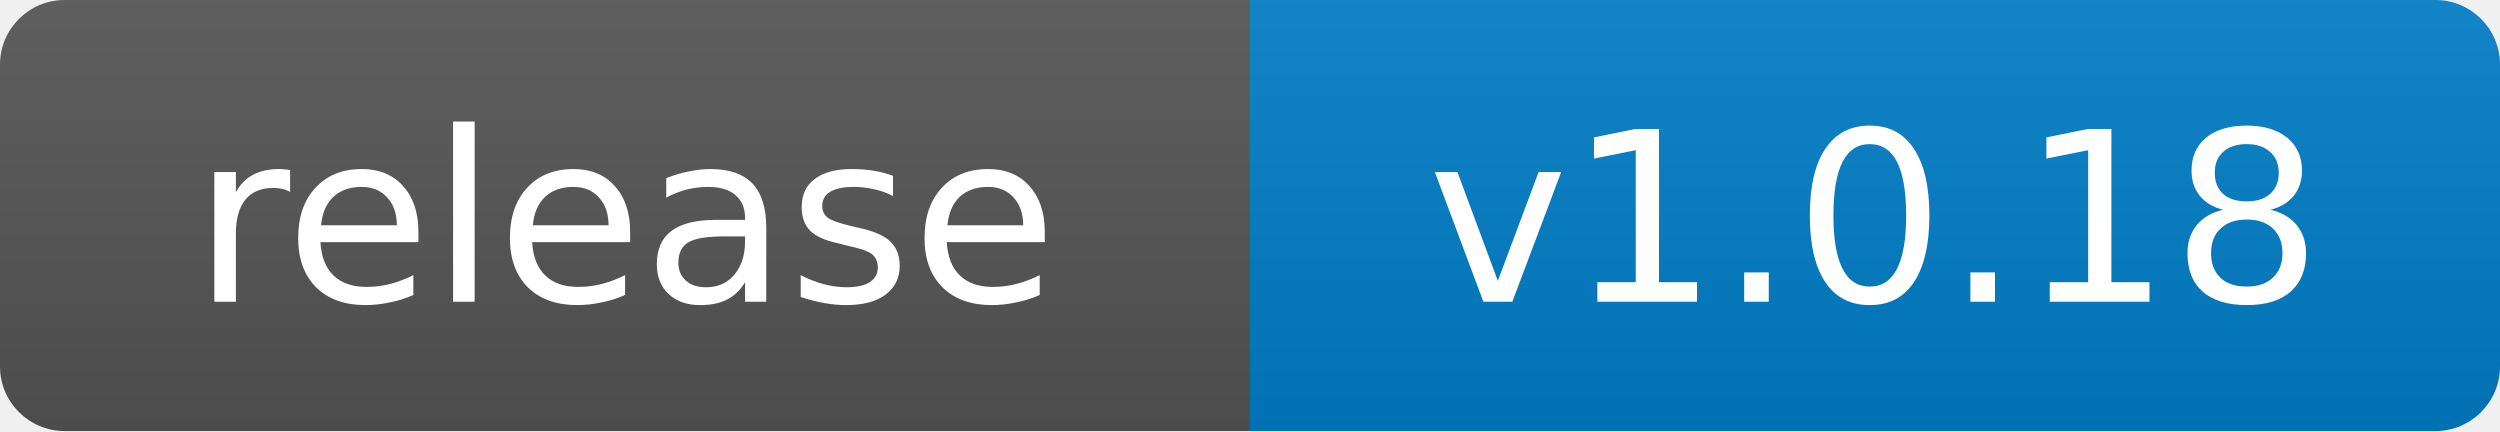
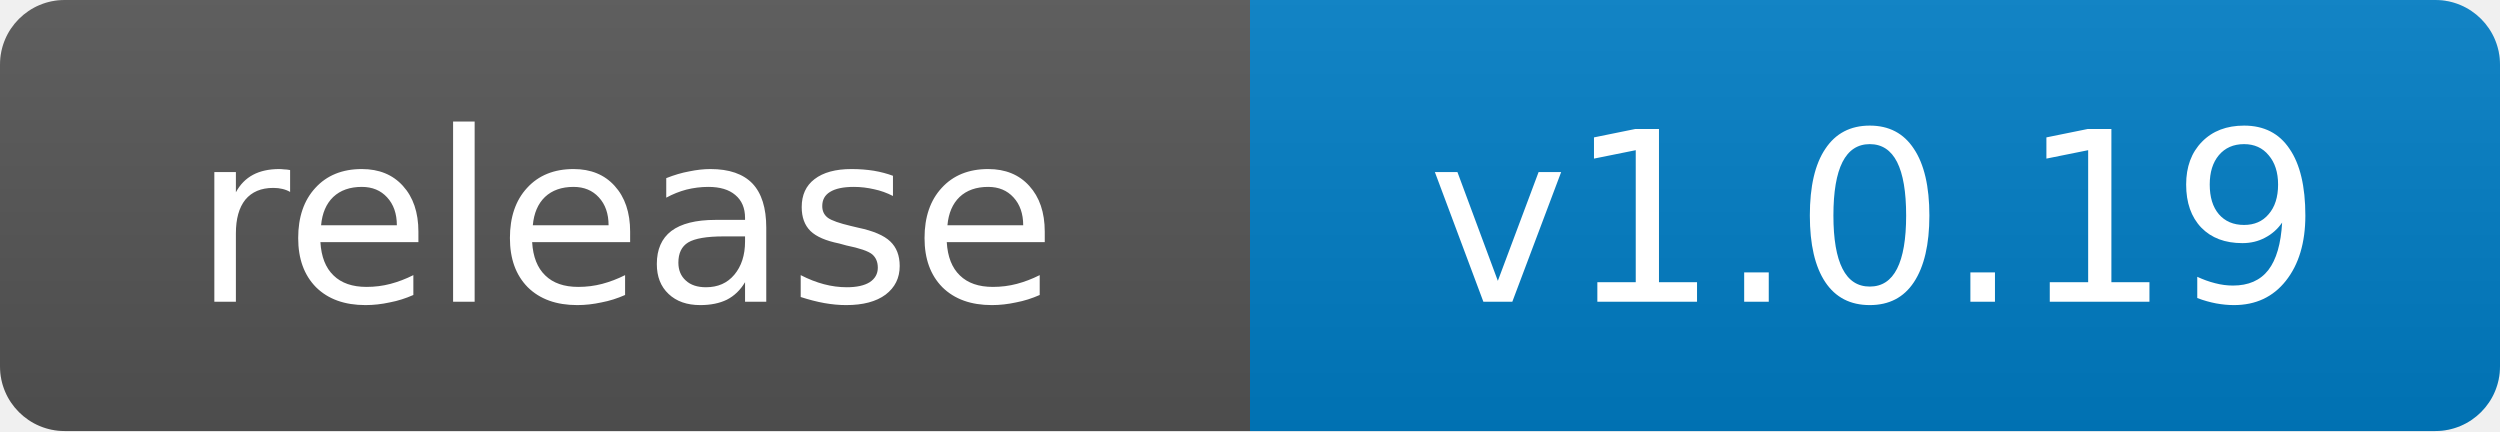
- <svg xmlns="http://www.w3.org/2000/svg" width="116" height="20" role="img" aria-label="release: v1.0.18">
+ <svg xmlns="http://www.w3.org/2000/svg" width="116" height="20" role="img" aria-label="release: v1.0.19">
  <linearGradient id="s" x2="0" y2="100%">
    <stop offset="0" stop-color="#bbb" stop-opacity=".1" />
    <stop offset="1" stop-opacity=".1" />
  </linearGradient>
  <clipPath id="r">
    <rect width="116" height="20" rx="3" fill="#fff" />
  </clipPath>
  <g clip-path="url(#r)">
    <rect width="58" height="20" fill="#555" />
    <rect x="58" width="58" height="20" fill="#007ec6" />
    <rect width="116" height="20" fill="url(#s)" />
  </g>
  <g fill="#fff" text-anchor="middle" font-family="Verdana,Geneva,DejaVu Sans,sans-serif" font-size="11">
    <text x="29.0" y="14">release</text>
-     <text x="87.0" y="14">v1.0.18</text>
+     <text x="87.0" y="14">v1.0.19</text>
  </g>
</svg>
